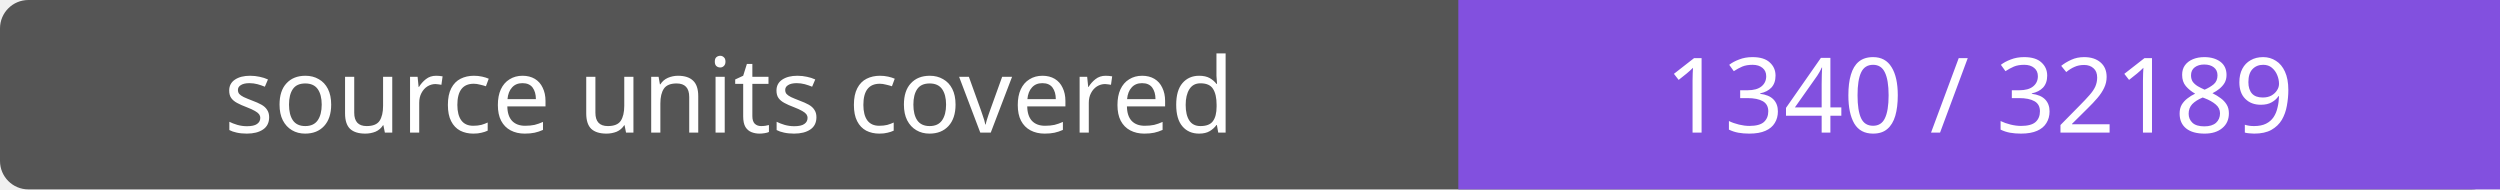
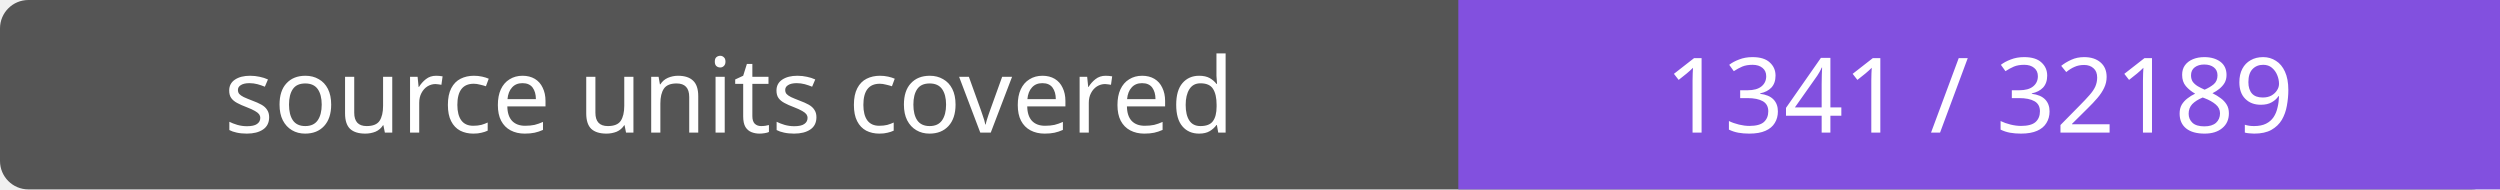
- <svg xmlns="http://www.w3.org/2000/svg" width="264" height="20" role="img" aria-label="source units covered: 1340 / 32189">
+ <svg xmlns="http://www.w3.org/2000/svg" width="264" height="20" role="img" aria-label="source units covered: 1341 / 32189">
  <rect width="264" height="20" rx="3" fill="#555" />
  <path fill="#8250df" d="M154 0h110v20H154z" />
  <g fill="#fff" text-anchor="middle" font-family="Verdana,sans-serif" font-size="11">
    <text x="77.0" y="14">source units covered</text>
-     <text x="209.0" y="14">1340 / 32189</text>
+     <text x="209.0" y="14">1341 / 32189</text>
  </g>
</svg>
